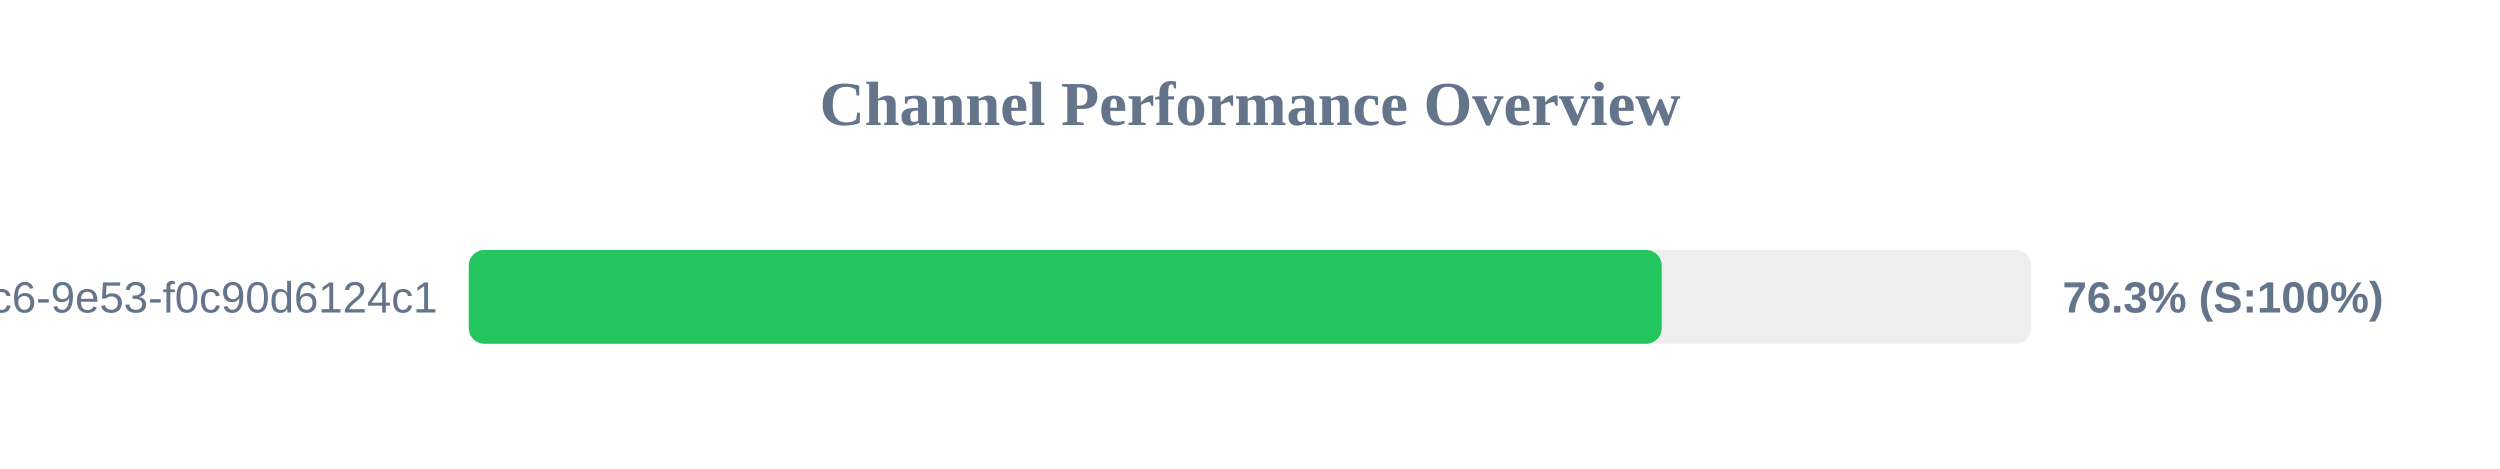
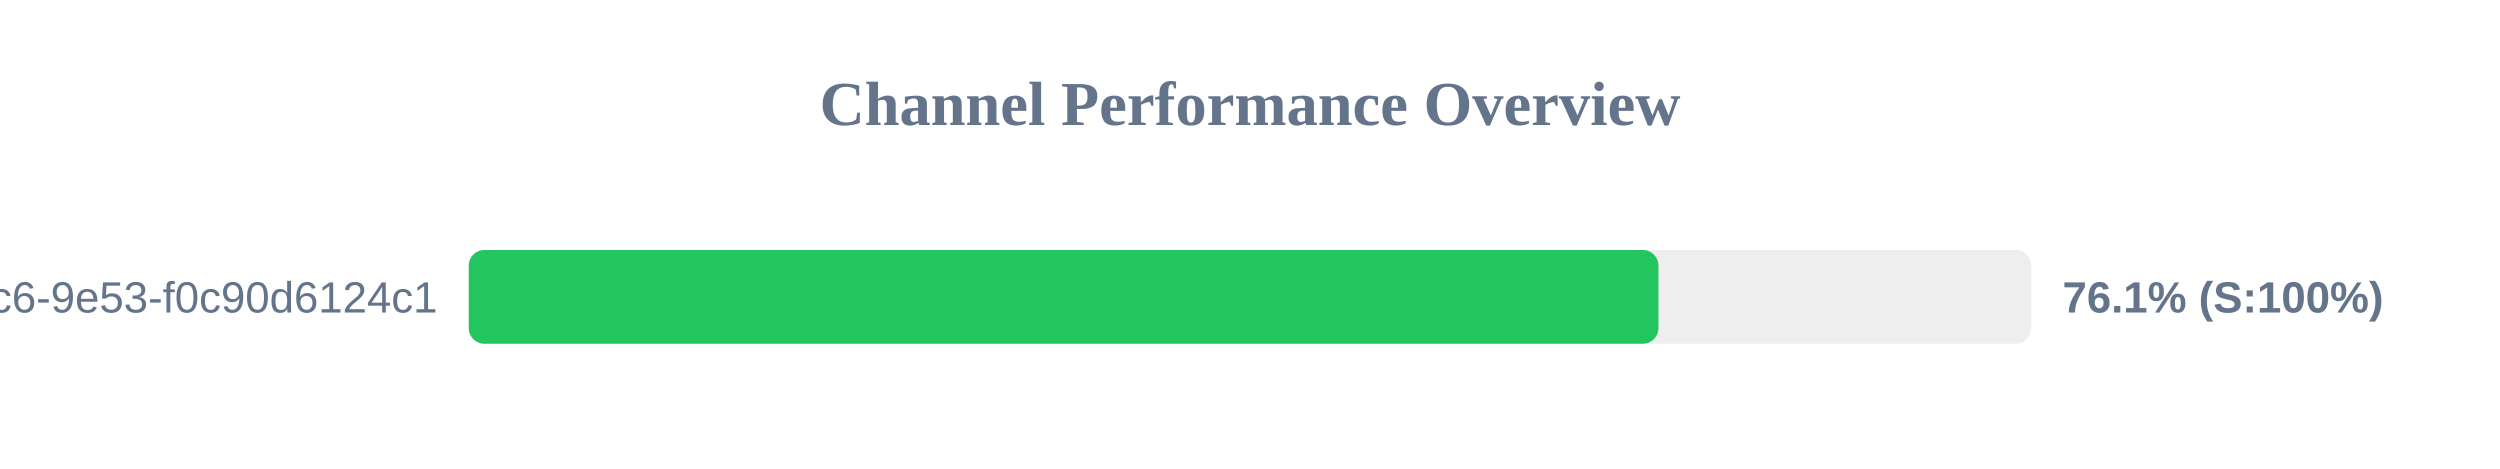
<svg xmlns="http://www.w3.org/2000/svg" width="800" height="150" version="1.1">
  <style>
        .row { font: 14px Arial; fill: #64748b; }
        .score { font: bold 14px Arial; fill: #64748b; }
    </style>
  <text x="400" y="40" text-anchor="middle" font-size="20px" font-weight="bold" fill="#64748b">Channel Performance Overview</text>
  <rect x="150" y="80" width="500" height="30" fill="#eee" rx="5" />
-   <rect x="150" y="80" width="381.75" height="30" fill="#22c55e" rx="5" />
+   <rect x="150" y="80" width="380.7" height="30" fill="#22c55e" rx="5" />
  <text x="140" y="100" text-anchor="end" class="row">?uuid=4685eb2a-5ddb-4dc6-9e53-f0c90d6124c1</text>
-   <text x="660" y="100" text-anchor="start" class="score">76.3% (S:100%)</text>
+   <text x="660" y="100" text-anchor="start" class="score">76.1% (S:100%)</text>
</svg>
